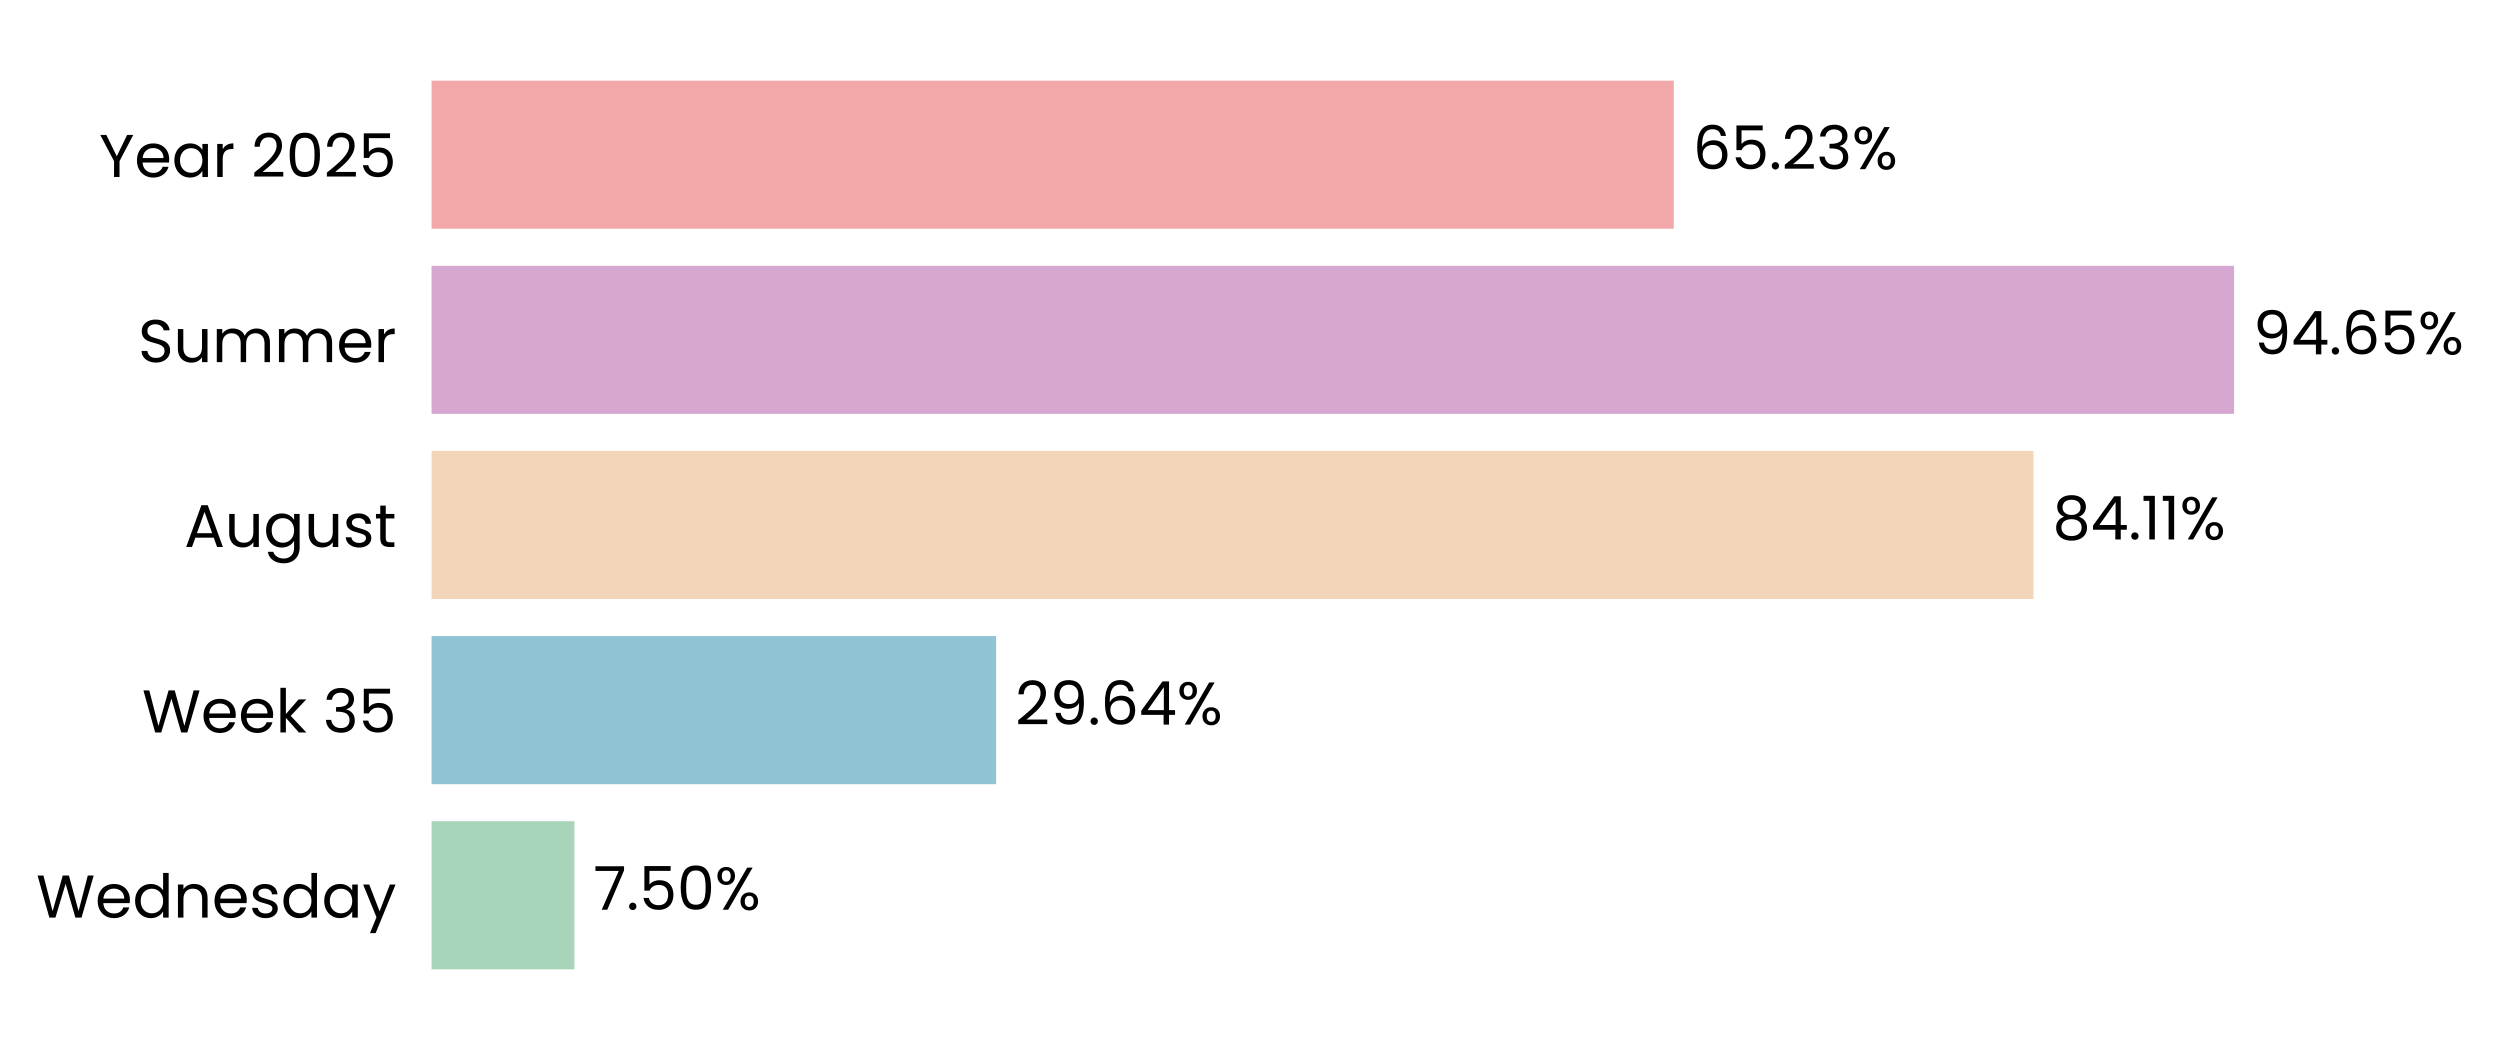
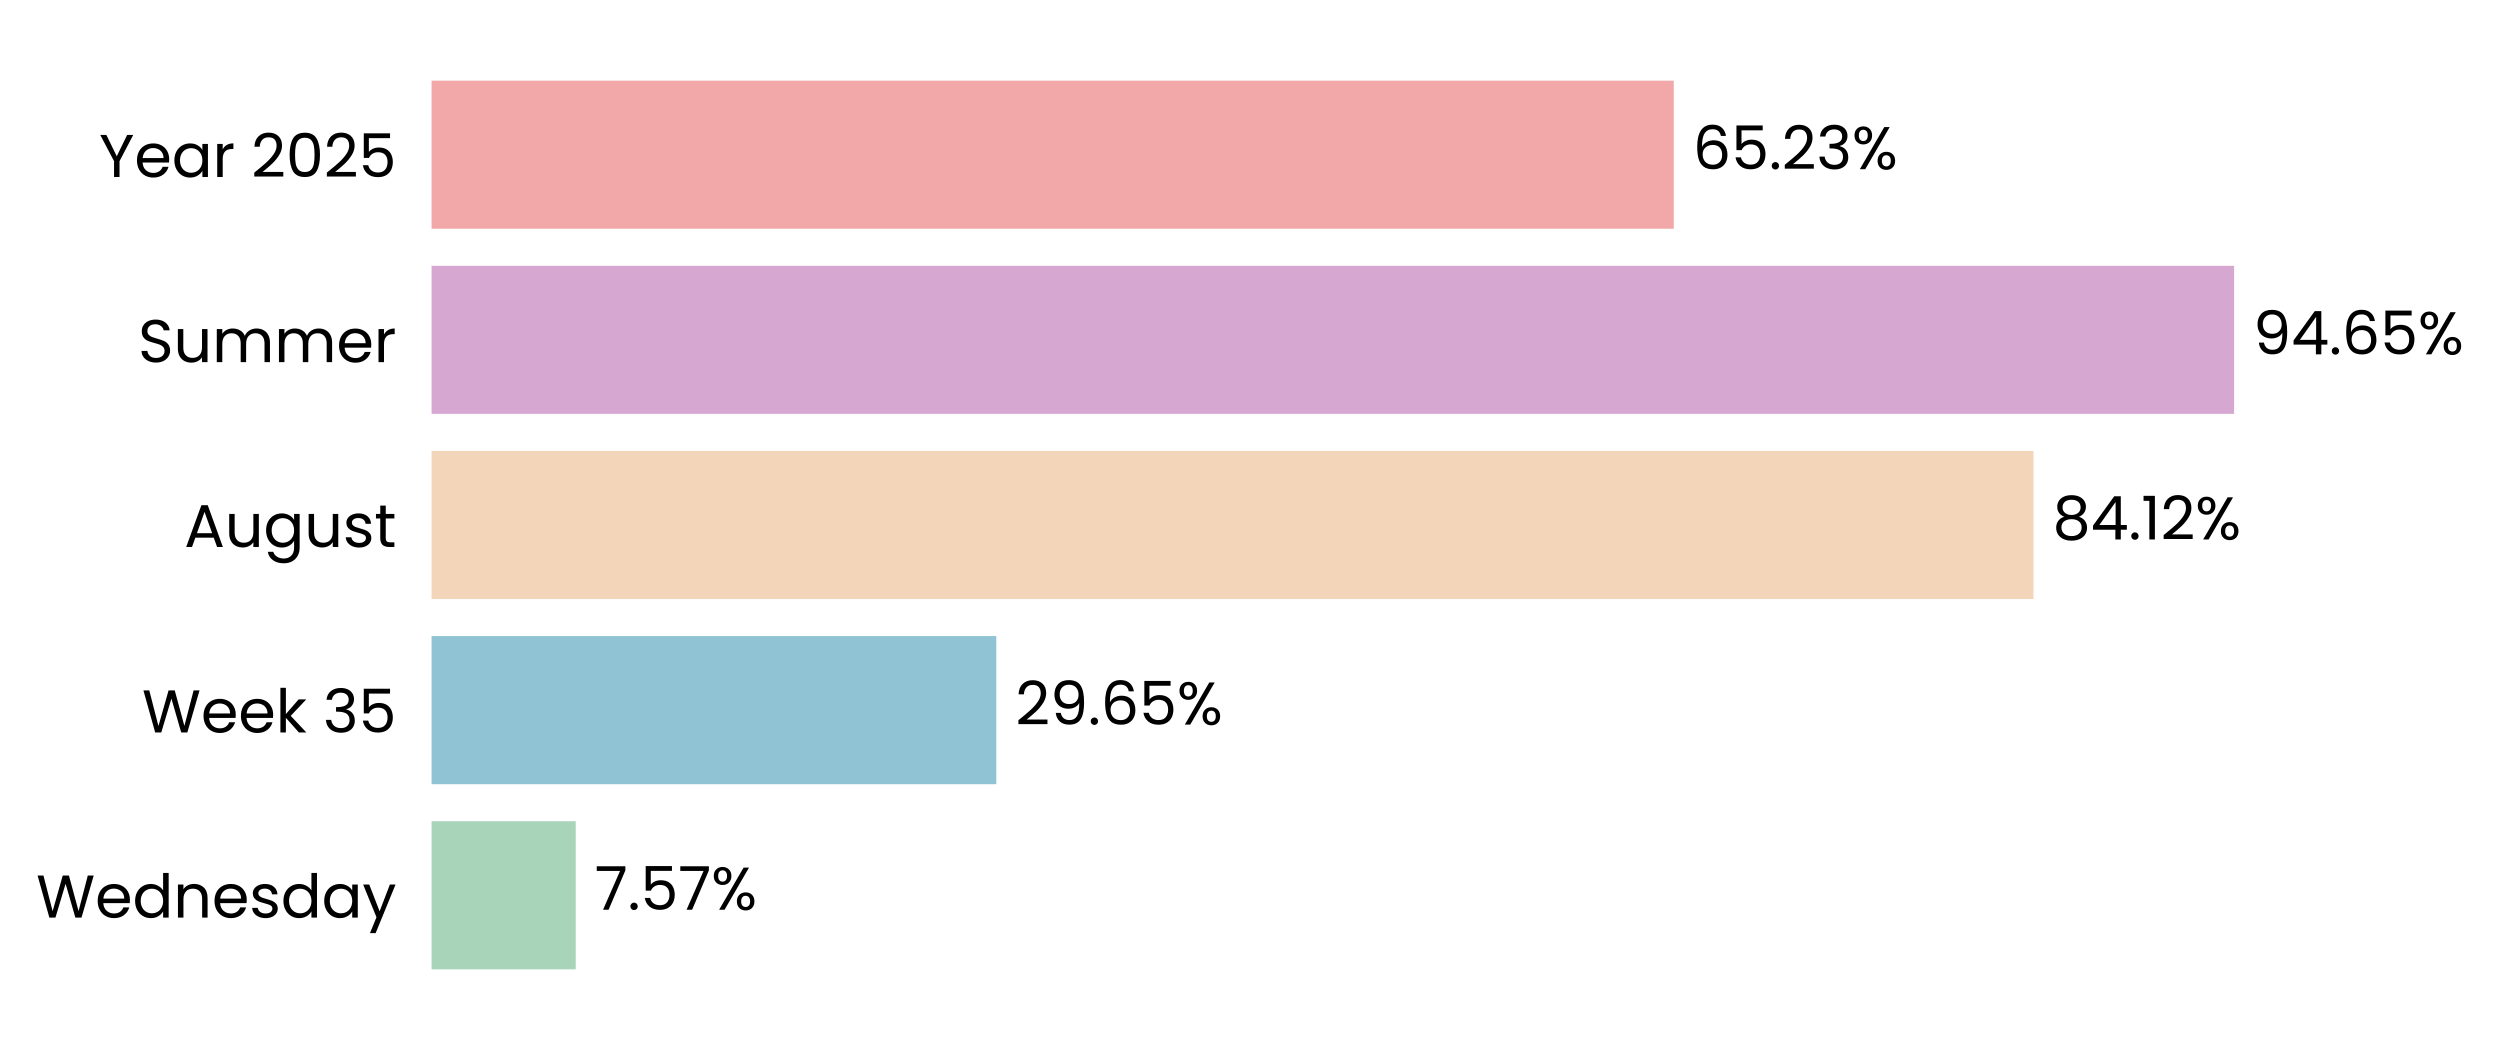
<svg xmlns="http://www.w3.org/2000/svg" xmlns:xlink="http://www.w3.org/1999/xlink" width="497.165pt" height="208.8pt" viewBox="0 0 497.165 208.8" version="1.1">
  <defs>
    <style type="text/css">*{stroke-linejoin: round; stroke-linecap: butt}</style>
  </defs>
  <g id="figure_1">
    <g id="patch_1">
      <path d="M 0 208.8  L 497.165 208.8  L 497.165 0  L 0 0  L 0 208.8  z " style="fill: none" />
    </g>
    <g id="axes_1">
      <g id="patch_2">
-         <path d="M 85.825 201.6  L 464.559 201.6  L 464.559 7.2  L 85.825 7.2  L 85.825 201.6  z " style="fill: none" />
+         <path d="M 85.825 201.6  L 464.556 201.6  L 464.556 7.2  L 85.825 7.2  L 85.825 201.6  z " style="fill: none" />
      </g>
      <g id="patch_3">
-         <path d="M 85.825 192.764  L 114.23 192.764  L 114.23 163.309  L 85.825 163.309  z " clip-path="url(#p6bdee59258)" style="fill: #a8d5ba" />
+         <path d="M 85.825 192.764  L 114.493 192.764  L 114.493 163.309  L 85.825 163.309  z " clip-path="url(#p1d1a65d306)" style="fill: #a8d5ba" />
      </g>
      <g id="patch_4">
-         <path d="M 85.825 155.945  L 198.093 155.945  L 198.093 126.491  L 85.825 126.491  z " clip-path="url(#p6bdee59258)" style="fill: #90c3d4" />
+         <path d="M 85.825 155.945  L 198.129 155.945  L 198.129 126.491  L 85.825 126.491  z " clip-path="url(#p1d1a65d306)" style="fill: #90c3d4" />
      </g>
      <g id="patch_5">
-         <path d="M 85.825 119.127  L 404.389 119.127  L 404.389 89.673  L 85.825 89.673  z " clip-path="url(#p6bdee59258)" style="fill: #f3d6ba" />
+         <path d="M 85.825 119.127  L 404.395 119.127  L 404.395 89.673  L 85.825 89.673  z " clip-path="url(#p1d1a65d306)" style="fill: #f3d6ba" />
      </g>
      <g id="patch_6">
-         <path d="M 85.825 82.309  L 444.284 82.309  L 444.284 52.855  L 85.825 52.855  z " clip-path="url(#p6bdee59258)" style="fill: #d6a8d1" />
+         <path d="M 85.825 82.309  L 444.284 82.309  L 444.284 52.855  L 85.825 52.855  z " clip-path="url(#p1d1a65d306)" style="fill: #d6a8d1" />
      </g>
      <g id="patch_7">
-         <path d="M 85.825 45.491  L 332.858 45.491  L 332.858 16.036  L 85.825 16.036  z " clip-path="url(#p6bdee59258)" style="fill: #f2a8a8" />
+         <path d="M 85.825 45.491  L 332.857 45.491  L 332.857 16.036  L 85.825 16.036  z " clip-path="url(#p1d1a65d306)" style="fill: #f2a8a8" />
      </g>
      <g id="matplotlib.axis_1">
        <g id="ytick_1">
          <g id="text_1">
            <g transform="translate(7.2 182.4764) scale(0.12 -0.12)">
              <defs>
                <path id="Poppins-Regular-57" d="M 6099 4461  L 4806 0  L 4154 0  L 3117 3590  L 2042 0  L 1395 -6  L 147 4461  L 768 4461  L 1741 678  L 2816 4461  L 3469 4461  L 4493 691  L 5472 4461  L 6099 4461  z " transform="scale(0.015625)" />
                <path id="Poppins-Regular-65" d="M 3693 1888  Q 3693 1722 3674 1536  L 870 1536  Q 902 1018 1225 726  Q 1549 435 2010 435  Q 2387 435 2640 611  Q 2893 787 2995 1082  L 3622 1082  Q 3482 576 3059 259  Q 2637 -58 2010 -58  Q 1510 -58 1116 166  Q 723 390 499 803  Q 275 1216 275 1760  Q 275 2304 492 2713  Q 710 3123 1104 3344  Q 1498 3565 2010 3565  Q 2509 3565 2893 3347  Q 3277 3130 3485 2749  Q 3693 2368 3693 1888  z M 3091 2010  Q 3091 2342 2944 2582  Q 2797 2822 2544 2947  Q 2291 3072 1984 3072  Q 1542 3072 1232 2790  Q 922 2509 877 2010  L 3091 2010  z " transform="scale(0.015625)" />
                <path id="Poppins-Regular-64" d="M 275 1766  Q 275 2304 492 2710  Q 710 3117 1091 3341  Q 1472 3565 1946 3565  Q 2355 3565 2707 3376  Q 3059 3187 3245 2880  L 3245 4736  L 3834 4736  L 3834 0  L 3245 0  L 3245 659  Q 3072 346 2733 144  Q 2394 -58 1939 -58  Q 1472 -58 1091 172  Q 710 403 492 819  Q 275 1235 275 1766  z M 3245 1760  Q 3245 2157 3085 2451  Q 2925 2746 2653 2902  Q 2381 3059 2054 3059  Q 1728 3059 1459 2905  Q 1190 2752 1030 2457  Q 870 2163 870 1766  Q 870 1363 1030 1065  Q 1190 768 1459 611  Q 1728 454 2054 454  Q 2381 454 2653 611  Q 2925 768 3085 1065  Q 3245 1363 3245 1760  z " transform="scale(0.015625)" />
                <path id="Poppins-Regular-6e" d="M 2202 3571  Q 2842 3571 3238 3184  Q 3635 2797 3635 2067  L 3635 0  L 3059 0  L 3059 1984  Q 3059 2509 2796 2787  Q 2534 3066 2080 3066  Q 1619 3066 1347 2778  Q 1075 2490 1075 1939  L 1075 0  L 493 0  L 493 3507  L 1075 3507  L 1075 3008  Q 1248 3277 1545 3424  Q 1843 3571 2202 3571  z " transform="scale(0.015625)" />
                <path id="Poppins-Regular-73" d="M 1734 -58  Q 1331 -58 1011 80  Q 691 218 505 464  Q 320 710 301 1030  L 902 1030  Q 928 768 1149 601  Q 1370 435 1728 435  Q 2061 435 2253 582  Q 2445 730 2445 954  Q 2445 1184 2240 1296  Q 2035 1408 1606 1517  Q 1216 1619 969 1724  Q 723 1830 547 2038  Q 371 2246 371 2586  Q 371 2854 531 3078  Q 691 3302 985 3433  Q 1280 3565 1658 3565  Q 2240 3565 2598 3270  Q 2957 2976 2982 2464  L 2400 2464  Q 2381 2739 2179 2905  Q 1978 3072 1638 3072  Q 1325 3072 1139 2937  Q 954 2803 954 2586  Q 954 2413 1066 2301  Q 1178 2189 1347 2121  Q 1517 2054 1818 1971  Q 2195 1869 2432 1769  Q 2669 1670 2838 1472  Q 3008 1274 3014 954  Q 3014 666 2854 435  Q 2694 205 2403 73  Q 2112 -58 1734 -58  z " transform="scale(0.015625)" />
                <path id="Poppins-Regular-61" d="M 275 1766  Q 275 2304 492 2710  Q 710 3117 1091 3341  Q 1472 3565 1939 3565  Q 2400 3565 2739 3366  Q 3078 3168 3245 2867  L 3245 3507  L 3834 3507  L 3834 0  L 3245 0  L 3245 653  Q 3072 346 2729 144  Q 2387 -58 1933 -58  Q 1466 -58 1088 172  Q 710 403 492 819  Q 275 1235 275 1766  z M 3245 1760  Q 3245 2157 3085 2451  Q 2925 2746 2653 2902  Q 2381 3059 2054 3059  Q 1728 3059 1459 2905  Q 1190 2752 1030 2457  Q 870 2163 870 1766  Q 870 1363 1030 1065  Q 1190 768 1459 611  Q 1728 454 2054 454  Q 2381 454 2653 611  Q 2925 768 3085 1065  Q 3245 1363 3245 1760  z " transform="scale(0.015625)" />
                <path id="Poppins-Regular-79" d="M 3514 3507  L 1402 -1651  L 800 -1651  L 1491 38  L 77 3507  L 723 3507  L 1824 666  L 2912 3507  L 3514 3507  z " transform="scale(0.015625)" />
              </defs>
              <use xlink:href="#Poppins-Regular-57" />
              <use xlink:href="#Poppins-Regular-65" transform="translate(97.59999 0)" />
              <use xlink:href="#Poppins-Regular-64" transform="translate(159.6 0)" />
              <use xlink:href="#Poppins-Regular-6e" transform="translate(227.2 0)" />
              <use xlink:href="#Poppins-Regular-65" transform="translate(291.2 0)" />
              <use xlink:href="#Poppins-Regular-73" transform="translate(353.1999 0)" />
              <use xlink:href="#Poppins-Regular-64" transform="translate(405.3999 0)" />
              <use xlink:href="#Poppins-Regular-61" transform="translate(472.9999 0)" />
              <use xlink:href="#Poppins-Regular-79" transform="translate(540.5999 0)" />
            </g>
          </g>
        </g>
        <g id="ytick_2">
          <g id="text_2">
            <g transform="translate(28.245 145.6582) scale(0.12 -0.12)">
              <defs>
                <path id="Poppins-Regular-6b" d="M 2451 0  L 1075 1549  L 1075 0  L 493 0  L 493 4736  L 1075 4736  L 1075 1952  L 2426 3507  L 3238 3507  L 1587 1760  L 3245 0  L 2451 0  z " transform="scale(0.015625)" />
                <path id="Poppins-Regular-20" transform="scale(0.015625)" />
                <path id="Poppins-Regular-33" d="M 384 3462  Q 429 4051 838 4384  Q 1248 4717 1901 4717  Q 2336 4717 2653 4560  Q 2970 4403 3133 4134  Q 3296 3866 3296 3526  Q 3296 3130 3069 2842  Q 2842 2554 2477 2470  L 2477 2438  Q 2893 2336 3136 2035  Q 3379 1734 3379 1248  Q 3379 883 3212 592  Q 3046 301 2713 134  Q 2381 -32 1914 -32  Q 1235 -32 800 323  Q 365 678 314 1331  L 877 1331  Q 922 947 1190 704  Q 1459 461 1907 461  Q 2355 461 2588 694  Q 2822 928 2822 1299  Q 2822 1779 2502 1990  Q 2182 2202 1536 2202  L 1389 2202  L 1389 2688  L 1542 2688  Q 2131 2694 2432 2883  Q 2733 3072 2733 3469  Q 2733 3808 2512 4013  Q 2291 4218 1882 4218  Q 1485 4218 1241 4013  Q 998 3808 954 3462  L 384 3462  z " transform="scale(0.015625)" />
                <path id="Poppins-Regular-35" d="M 3347 4122  L 1101 4122  L 1101 2662  Q 1248 2867 1536 2998  Q 1824 3130 2157 3130  Q 2688 3130 3021 2909  Q 3354 2688 3498 2339  Q 3642 1990 3642 1600  Q 3642 1139 3469 774  Q 3296 410 2941 198  Q 2586 -13 2061 -13  Q 1389 -13 973 332  Q 557 678 467 1254  L 1037 1254  Q 1120 890 1389 685  Q 1658 480 2067 480  Q 2573 480 2829 784  Q 3085 1088 3085 1587  Q 3085 2086 2829 2358  Q 2573 2630 2074 2630  Q 1734 2630 1481 2467  Q 1229 2304 1114 2022  L 563 2022  L 563 4634  L 3347 4634  L 3347 4122  z " transform="scale(0.015625)" />
              </defs>
              <use xlink:href="#Poppins-Regular-57" />
              <use xlink:href="#Poppins-Regular-65" transform="translate(97.59999 0)" />
              <use xlink:href="#Poppins-Regular-65" transform="translate(159.6 0)" />
              <use xlink:href="#Poppins-Regular-6b" transform="translate(221.6 0)" />
              <use xlink:href="#Poppins-Regular-20" transform="translate(273.0999 0)" />
              <use xlink:href="#Poppins-Regular-33" transform="translate(299.7999 0)" />
              <use xlink:href="#Poppins-Regular-35" transform="translate(358.6999 0)" />
            </g>
          </g>
        </g>
        <g id="ytick_3">
          <g id="text_3">
            <g transform="translate(36.63188 108.78) scale(0.12 -0.12)">
              <defs>
                <path id="Poppins-Regular-41" d="M 3130 992  L 1184 992  L 826 0  L 211 0  L 1824 4435  L 2496 4435  L 4102 0  L 3488 0  L 3130 992  z M 2963 1466  L 2157 3718  L 1350 1466  L 2963 1466  z " transform="scale(0.015625)" />
                <path id="Poppins-Regular-75" d="M 3603 3507  L 3603 0  L 3021 0  L 3021 518  Q 2854 250 2556 99  Q 2259 -51 1901 -51  Q 1491 -51 1164 118  Q 838 288 649 627  Q 461 966 461 1453  L 461 3507  L 1037 3507  L 1037 1530  Q 1037 1011 1299 732  Q 1562 454 2016 454  Q 2483 454 2752 742  Q 3021 1030 3021 1581  L 3021 3507  L 3603 3507  z " transform="scale(0.015625)" />
                <path id="Poppins-Regular-67" d="M 1939 3565  Q 2394 3565 2736 3366  Q 3078 3168 3245 2867  L 3245 3507  L 3834 3507  L 3834 -77  Q 3834 -557 3629 -931  Q 3424 -1306 3043 -1517  Q 2662 -1728 2157 -1728  Q 1466 -1728 1005 -1401  Q 544 -1075 461 -512  L 1037 -512  Q 1133 -832 1433 -1027  Q 1734 -1222 2157 -1222  Q 2637 -1222 2941 -921  Q 3245 -621 3245 -77  L 3245 659  Q 3072 352 2733 147  Q 2394 -58 1939 -58  Q 1472 -58 1091 172  Q 710 403 492 819  Q 275 1235 275 1766  Q 275 2304 492 2710  Q 710 3117 1091 3341  Q 1472 3565 1939 3565  z M 3245 1760  Q 3245 2157 3085 2451  Q 2925 2746 2653 2902  Q 2381 3059 2054 3059  Q 1728 3059 1459 2905  Q 1190 2752 1030 2457  Q 870 2163 870 1766  Q 870 1363 1030 1065  Q 1190 768 1459 611  Q 1728 454 2054 454  Q 2381 454 2653 611  Q 2925 768 3085 1065  Q 3245 1363 3245 1760  z " transform="scale(0.015625)" />
                <path id="Poppins-Regular-74" d="M 1203 3027  L 1203 960  Q 1203 704 1312 598  Q 1421 493 1690 493  L 2118 493  L 2118 0  L 1594 0  Q 1107 0 864 224  Q 621 448 621 960  L 621 3027  L 166 3027  L 166 3507  L 621 3507  L 621 4390  L 1203 4390  L 1203 3507  L 2118 3507  L 2118 3027  L 1203 3027  z " transform="scale(0.015625)" />
              </defs>
              <use xlink:href="#Poppins-Regular-41" />
              <use xlink:href="#Poppins-Regular-75" transform="translate(67.39999 0)" />
              <use xlink:href="#Poppins-Regular-67" transform="translate(131.4 0)" />
              <use xlink:href="#Poppins-Regular-75" transform="translate(199 0)" />
              <use xlink:href="#Poppins-Regular-73" transform="translate(263 0)" />
              <use xlink:href="#Poppins-Regular-74" transform="translate(315.2 0)" />
            </g>
          </g>
        </g>
        <g id="ytick_4">
          <g id="text_4">
            <g transform="translate(27.465 72.02182) scale(0.12 -0.12)">
              <defs>
                <path id="Poppins-Regular-53" d="M 1907 -45  Q 1466 -45 1117 112  Q 768 269 569 547  Q 371 826 365 1190  L 986 1190  Q 1018 877 1245 662  Q 1472 448 1907 448  Q 2323 448 2563 656  Q 2803 864 2803 1190  Q 2803 1446 2662 1606  Q 2522 1766 2310 1849  Q 2099 1933 1741 2029  Q 1299 2144 1033 2259  Q 768 2374 579 2620  Q 390 2867 390 3283  Q 390 3648 576 3929  Q 762 4211 1098 4364  Q 1434 4518 1869 4518  Q 2496 4518 2896 4204  Q 3296 3891 3347 3373  L 2707 3373  Q 2675 3629 2438 3824  Q 2202 4019 1811 4019  Q 1446 4019 1216 3830  Q 986 3642 986 3302  Q 986 3059 1123 2905  Q 1261 2752 1462 2672  Q 1664 2592 2029 2490  Q 2470 2368 2739 2249  Q 3008 2131 3200 1884  Q 3392 1638 3392 1216  Q 3392 890 3219 602  Q 3046 314 2707 134  Q 2368 -45 1907 -45  z " transform="scale(0.015625)" />
                <path id="Poppins-Regular-6d" d="M 4710 3571  Q 5120 3571 5440 3401  Q 5760 3232 5945 2893  Q 6131 2554 6131 2067  L 6131 0  L 5555 0  L 5555 1984  Q 5555 2509 5296 2787  Q 5037 3066 4595 3066  Q 4141 3066 3872 2774  Q 3603 2483 3603 1933  L 3603 0  L 3027 0  L 3027 1984  Q 3027 2509 2768 2787  Q 2509 3066 2067 3066  Q 1613 3066 1344 2774  Q 1075 2483 1075 1933  L 1075 0  L 493 0  L 493 3507  L 1075 3507  L 1075 3002  Q 1248 3277 1539 3424  Q 1830 3571 2182 3571  Q 2624 3571 2963 3372  Q 3302 3174 3469 2790  Q 3616 3162 3955 3366  Q 4294 3571 4710 3571  z " transform="scale(0.015625)" />
                <path id="Poppins-Regular-72" d="M 1075 2938  Q 1229 3238 1513 3404  Q 1798 3571 2208 3571  L 2208 2970  L 2054 2970  Q 1075 2970 1075 1907  L 1075 0  L 493 0  L 493 3507  L 1075 3507  L 1075 2938  z " transform="scale(0.015625)" />
              </defs>
              <use xlink:href="#Poppins-Regular-53" />
              <use xlink:href="#Poppins-Regular-75" transform="translate(58.7 0)" />
              <use xlink:href="#Poppins-Regular-6d" transform="translate(122.7 0)" />
              <use xlink:href="#Poppins-Regular-6d" transform="translate(225.7 0)" />
              <use xlink:href="#Poppins-Regular-65" transform="translate(328.7 0)" />
              <use xlink:href="#Poppins-Regular-72" transform="translate(390.6999 0)" />
            </g>
          </g>
        </g>
        <g id="ytick_5">
          <g id="text_5">
            <g transform="translate(19.71375 35.20364) scale(0.12 -0.12)">
              <defs>
                <path id="Poppins-Regular-59" d="M 3616 4461  L 2163 1683  L 2163 0  L 1581 0  L 1581 1683  L 122 4461  L 768 4461  L 1869 2202  L 2970 4461  L 3616 4461  z " transform="scale(0.015625)" />
                <path id="Poppins-Regular-32" d="M 326 467  Q 1139 1120 1600 1539  Q 2061 1958 2377 2416  Q 2694 2874 2694 3315  Q 2694 3731 2492 3971  Q 2291 4211 1843 4211  Q 1408 4211 1168 3939  Q 928 3667 909 3213  L 346 3213  Q 371 3930 780 4320  Q 1190 4710 1837 4710  Q 2496 4710 2883 4345  Q 3270 3981 3270 3341  Q 3270 2810 2953 2307  Q 2637 1805 2233 1424  Q 1830 1043 1203 538  L 3405 538  L 3405 51  L 326 51  L 326 467  z " transform="scale(0.015625)" />
                <path id="Poppins-Regular-30" d="M 397 2362  Q 397 3462 755 4080  Q 1114 4698 2010 4698  Q 2899 4698 3257 4080  Q 3616 3462 3616 2362  Q 3616 1242 3257 621  Q 2899 0 2010 0  Q 1114 0 755 621  Q 397 1242 397 2362  z M 3040 2362  Q 3040 2918 2966 3305  Q 2893 3693 2665 3929  Q 2438 4166 2010 4166  Q 1574 4166 1347 3929  Q 1120 3693 1046 3305  Q 973 2918 973 2362  Q 973 1786 1046 1395  Q 1120 1005 1347 768  Q 1574 531 2010 531  Q 2438 531 2665 768  Q 2893 1005 2966 1395  Q 3040 1786 3040 2362  z " transform="scale(0.015625)" />
              </defs>
              <use xlink:href="#Poppins-Regular-59" />
              <use xlink:href="#Poppins-Regular-65" transform="translate(58.39999 0)" />
              <use xlink:href="#Poppins-Regular-61" transform="translate(120.4 0)" />
              <use xlink:href="#Poppins-Regular-72" transform="translate(188 0)" />
              <use xlink:href="#Poppins-Regular-20" transform="translate(225.3 0)" />
              <use xlink:href="#Poppins-Regular-32" transform="translate(252 0)" />
              <use xlink:href="#Poppins-Regular-30" transform="translate(309.4999 0)" />
              <use xlink:href="#Poppins-Regular-32" transform="translate(372.2999 0)" />
              <use xlink:href="#Poppins-Regular-35" transform="translate(429.7999 0)" />
            </g>
          </g>
        </g>
      </g>
      <g id="text_6">
-         <g transform="translate(118.0174 180.9164) scale(0.12 -0.12)">
+         <g transform="translate(118.2801 180.9164) scale(0.12 -0.12)">
          <defs>
            <path id="Poppins-Regular-37" d="M 3245 4173  L 1466 0  L 877 0  L 2682 4115  L 211 4115  L 211 4614  L 3245 4614  L 3245 4173  z " transform="scale(0.015625)" />
            <path id="Poppins-Regular-2e" d="M 678 -38  Q 512 -38 397 77  Q 282 192 282 358  Q 282 525 397 640  Q 512 755 678 755  Q 838 755 950 640  Q 1062 525 1062 358  Q 1062 192 950 77  Q 838 -38 678 -38  z " transform="scale(0.015625)" />
            <path id="Poppins-Regular-25" d="M 269 3584  Q 269 4019 531 4278  Q 794 4538 1203 4538  Q 1613 4538 1875 4278  Q 2138 4019 2138 3584  Q 2138 3142 1875 2883  Q 1613 2624 1203 2624  Q 794 2624 531 2883  Q 269 3142 269 3584  z M 4006 4467  L 1414 0  L 838 0  L 3430 4467  L 4006 4467  z M 1203 4179  Q 986 4179 861 4028  Q 736 3878 736 3584  Q 736 3290 861 3136  Q 986 2982 1203 2982  Q 1421 2982 1549 3139  Q 1677 3296 1677 3584  Q 1677 3878 1549 4028  Q 1421 4179 1203 4179  z M 2720 883  Q 2720 1325 2982 1584  Q 3245 1843 3654 1843  Q 4064 1843 4323 1584  Q 4582 1325 4582 883  Q 4582 448 4323 185  Q 4064 -77 3654 -77  Q 3245 -77 2982 182  Q 2720 442 2720 883  z M 3648 1478  Q 3430 1478 3302 1328  Q 3174 1178 3174 883  Q 3174 595 3302 444  Q 3430 294 3648 294  Q 3866 294 3994 444  Q 4122 595 4122 883  Q 4122 1178 3994 1328  Q 3866 1478 3648 1478  z " transform="scale(0.015625)" />
          </defs>
          <use xlink:href="#Poppins-Regular-37" />
          <use xlink:href="#Poppins-Regular-2e" transform="translate(54.59999 0)" />
          <use xlink:href="#Poppins-Regular-35" transform="translate(75.59998 0)" />
-           <use xlink:href="#Poppins-Regular-30" transform="translate(138.4 0)" />
-           <use xlink:href="#Poppins-Regular-25" transform="translate(201.2 0)" />
+           <use xlink:href="#Poppins-Regular-37" transform="translate(138.4 0)" />
+           <use xlink:href="#Poppins-Regular-25" transform="translate(193 0)" />
        </g>
      </g>
      <g id="text_7">
-         <g transform="translate(201.8799 144.0982) scale(0.12 -0.12)">
+         <g transform="translate(201.9165 144.0982) scale(0.12 -0.12)">
          <defs>
            <path id="Poppins-Regular-39" d="M 1146 1242  Q 1210 877 1443 678  Q 1677 480 2074 480  Q 2605 480 2857 896  Q 3110 1312 3098 2298  Q 2963 2010 2649 1846  Q 2336 1683 1952 1683  Q 1523 1683 1187 1859  Q 851 2035 659 2374  Q 467 2714 467 3194  Q 467 3878 864 4297  Q 1261 4717 1990 4717  Q 2886 4717 3248 4134  Q 3610 3552 3610 2400  Q 3610 1594 3466 1069  Q 3322 544 2979 269  Q 2637 -6 2042 -6  Q 1389 -6 1024 346  Q 659 698 608 1242  L 1146 1242  z M 2048 2176  Q 2477 2176 2752 2441  Q 3027 2707 3027 3162  Q 3027 3642 2758 3936  Q 2490 4230 2003 4230  Q 1555 4230 1289 3948  Q 1024 3667 1024 3206  Q 1024 2739 1286 2457  Q 1549 2176 2048 2176  z " transform="scale(0.015625)" />
            <path id="Poppins-Regular-36" d="M 2976 3526  Q 2835 4237 2099 4237  Q 1530 4237 1248 3798  Q 966 3360 973 2355  Q 1120 2688 1462 2877  Q 1805 3066 2227 3066  Q 2886 3066 3280 2656  Q 3674 2246 3674 1523  Q 3674 1088 3504 742  Q 3334 397 2992 192  Q 2650 -13 2163 -13  Q 1504 -13 1133 281  Q 762 576 614 1094  Q 467 1613 467 2374  Q 467 4723 2106 4723  Q 2733 4723 3091 4384  Q 3450 4045 3514 3526  L 2976 3526  z M 2106 2573  Q 1830 2573 1587 2461  Q 1344 2349 1193 2121  Q 1043 1894 1043 1568  Q 1043 1082 1324 778  Q 1606 474 2131 474  Q 2579 474 2844 752  Q 3110 1030 3110 1504  Q 3110 2003 2854 2288  Q 2598 2573 2106 2573  z " transform="scale(0.015625)" />
-             <path id="Poppins-Regular-34" d="M 256 1030  L 256 1472  L 2502 4582  L 3200 4582  L 3200 1536  L 3840 1536  L 3840 1030  L 3200 1030  L 3200 0  L 2624 0  L 2624 1030  L 256 1030  z M 2650 3974  L 928 1536  L 2650 1536  L 2650 3974  z " transform="scale(0.015625)" />
          </defs>
          <use xlink:href="#Poppins-Regular-32" />
          <use xlink:href="#Poppins-Regular-39" transform="translate(57.49999 0)" />
          <use xlink:href="#Poppins-Regular-2e" transform="translate(120.5 0)" />
          <use xlink:href="#Poppins-Regular-36" transform="translate(141.5 0)" />
-           <use xlink:href="#Poppins-Regular-34" transform="translate(204.9999 0)" />
-           <use xlink:href="#Poppins-Regular-25" transform="translate(267.8999 0)" />
+           <use xlink:href="#Poppins-Regular-35" transform="translate(204.9999 0)" />
+           <use xlink:href="#Poppins-Regular-25" transform="translate(267.7999 0)" />
        </g>
      </g>
      <g id="text_8">
-         <g transform="translate(408.1764 107.28) scale(0.12 -0.12)">
+         <g transform="translate(408.1823 107.28) scale(0.12 -0.12)">
          <defs>
            <path id="Poppins-Regular-38" d="M 1242 2406  Q 883 2547 691 2816  Q 499 3085 499 3469  Q 499 3814 672 4092  Q 845 4371 1187 4534  Q 1530 4698 2016 4698  Q 2502 4698 2844 4534  Q 3187 4371 3363 4092  Q 3539 3814 3539 3469  Q 3539 3098 3340 2819  Q 3142 2541 2797 2406  Q 3194 2285 3427 1981  Q 3661 1677 3661 1248  Q 3661 832 3456 521  Q 3251 211 2876 41  Q 2502 -128 2016 -128  Q 1530 -128 1162 41  Q 794 211 589 521  Q 384 832 384 1248  Q 384 1677 614 1984  Q 845 2291 1242 2406  z M 2976 3398  Q 2976 3789 2720 4000  Q 2464 4211 2016 4211  Q 1574 4211 1318 4000  Q 1062 3789 1062 3392  Q 1062 3034 1328 2816  Q 1594 2598 2016 2598  Q 2445 2598 2710 2819  Q 2976 3040 2976 3398  z M 2016 2150  Q 1542 2150 1241 1929  Q 941 1709 941 1267  Q 941 858 1232 608  Q 1523 358 2016 358  Q 2509 358 2797 608  Q 3085 858 3085 1267  Q 3085 1696 2790 1923  Q 2496 2150 2016 2150  z " transform="scale(0.015625)" />
+             <path id="Poppins-Regular-34" d="M 256 1030  L 256 1472  L 2502 4582  L 3200 4582  L 3200 1536  L 3840 1536  L 3840 1030  L 3200 1030  L 3200 0  L 2624 0  L 2624 1030  L 256 1030  z M 2650 3974  L 928 1536  L 2650 1536  L 2650 3974  z " transform="scale(0.015625)" />
            <path id="Poppins-Regular-31" d="M 243 4096  L 243 4627  L 1446 4627  L 1446 0  L 858 0  L 858 4096  L 243 4096  z " transform="scale(0.015625)" />
          </defs>
          <use xlink:href="#Poppins-Regular-38" />
          <use xlink:href="#Poppins-Regular-34" transform="translate(63.09999 0)" />
          <use xlink:href="#Poppins-Regular-2e" transform="translate(126 0)" />
          <use xlink:href="#Poppins-Regular-31" transform="translate(147 0)" />
-           <use xlink:href="#Poppins-Regular-31" transform="translate(179 0)" />
-           <use xlink:href="#Poppins-Regular-25" transform="translate(210.9999 0)" />
+           <use xlink:href="#Poppins-Regular-32" transform="translate(179 0)" />
+           <use xlink:href="#Poppins-Regular-25" transform="translate(236.4999 0)" />
        </g>
      </g>
      <g id="text_9">
        <g transform="translate(448.0716 70.46182) scale(0.12 -0.12)">
          <use xlink:href="#Poppins-Regular-39" />
          <use xlink:href="#Poppins-Regular-34" transform="translate(62.99999 0)" />
          <use xlink:href="#Poppins-Regular-2e" transform="translate(125.9 0)" />
          <use xlink:href="#Poppins-Regular-36" transform="translate(146.9 0)" />
          <use xlink:href="#Poppins-Regular-35" transform="translate(210.3999 0)" />
          <use xlink:href="#Poppins-Regular-25" transform="translate(273.1999 0)" />
        </g>
      </g>
      <g id="text_10">
-         <g transform="translate(336.6454 33.64364) scale(0.12 -0.12)">
+         <g transform="translate(336.6441 33.64364) scale(0.12 -0.12)">
          <use xlink:href="#Poppins-Regular-36" />
          <use xlink:href="#Poppins-Regular-35" transform="translate(63.49999 0)" />
          <use xlink:href="#Poppins-Regular-2e" transform="translate(126.3 0)" />
          <use xlink:href="#Poppins-Regular-32" transform="translate(147.3 0)" />
          <use xlink:href="#Poppins-Regular-33" transform="translate(204.7999 0)" />
          <use xlink:href="#Poppins-Regular-25" transform="translate(263.6999 0)" />
        </g>
      </g>
    </g>
  </g>
  <defs>
-     <clipPath id="p6bdee59258">
-       <rect x="85.825" y="7.2" width="378.734" height="194.4" />
+     <clipPath id="p1d1a65d306">
+       <rect x="85.825" y="7.2" width="378.731" height="194.4" />
    </clipPath>
  </defs>
</svg>
